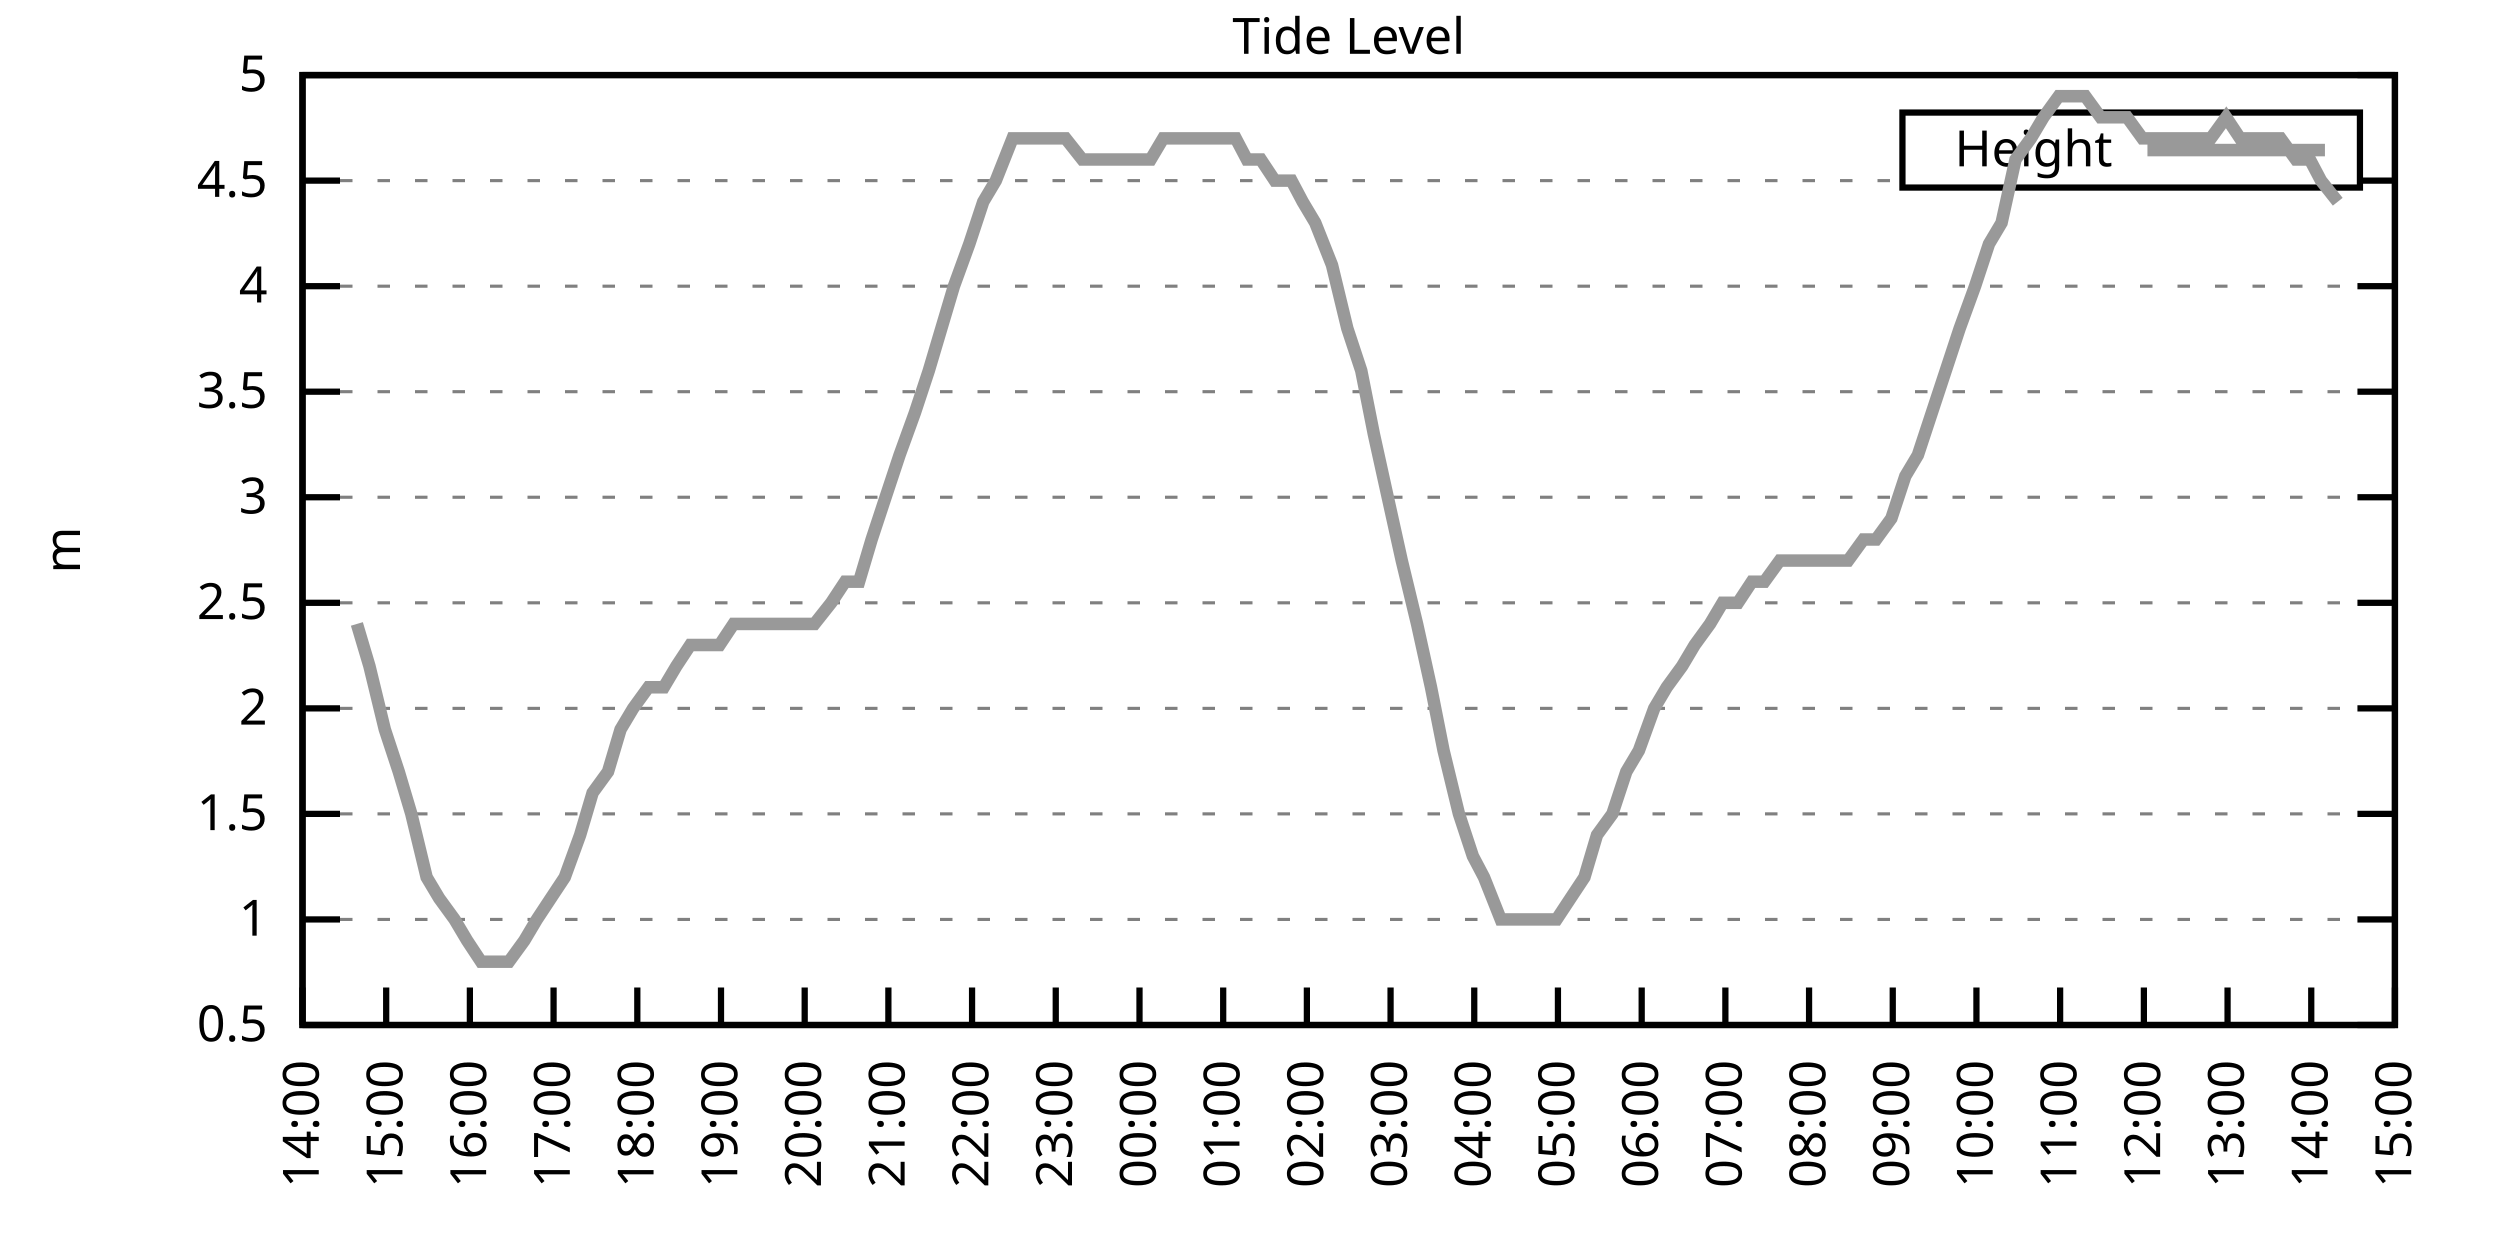
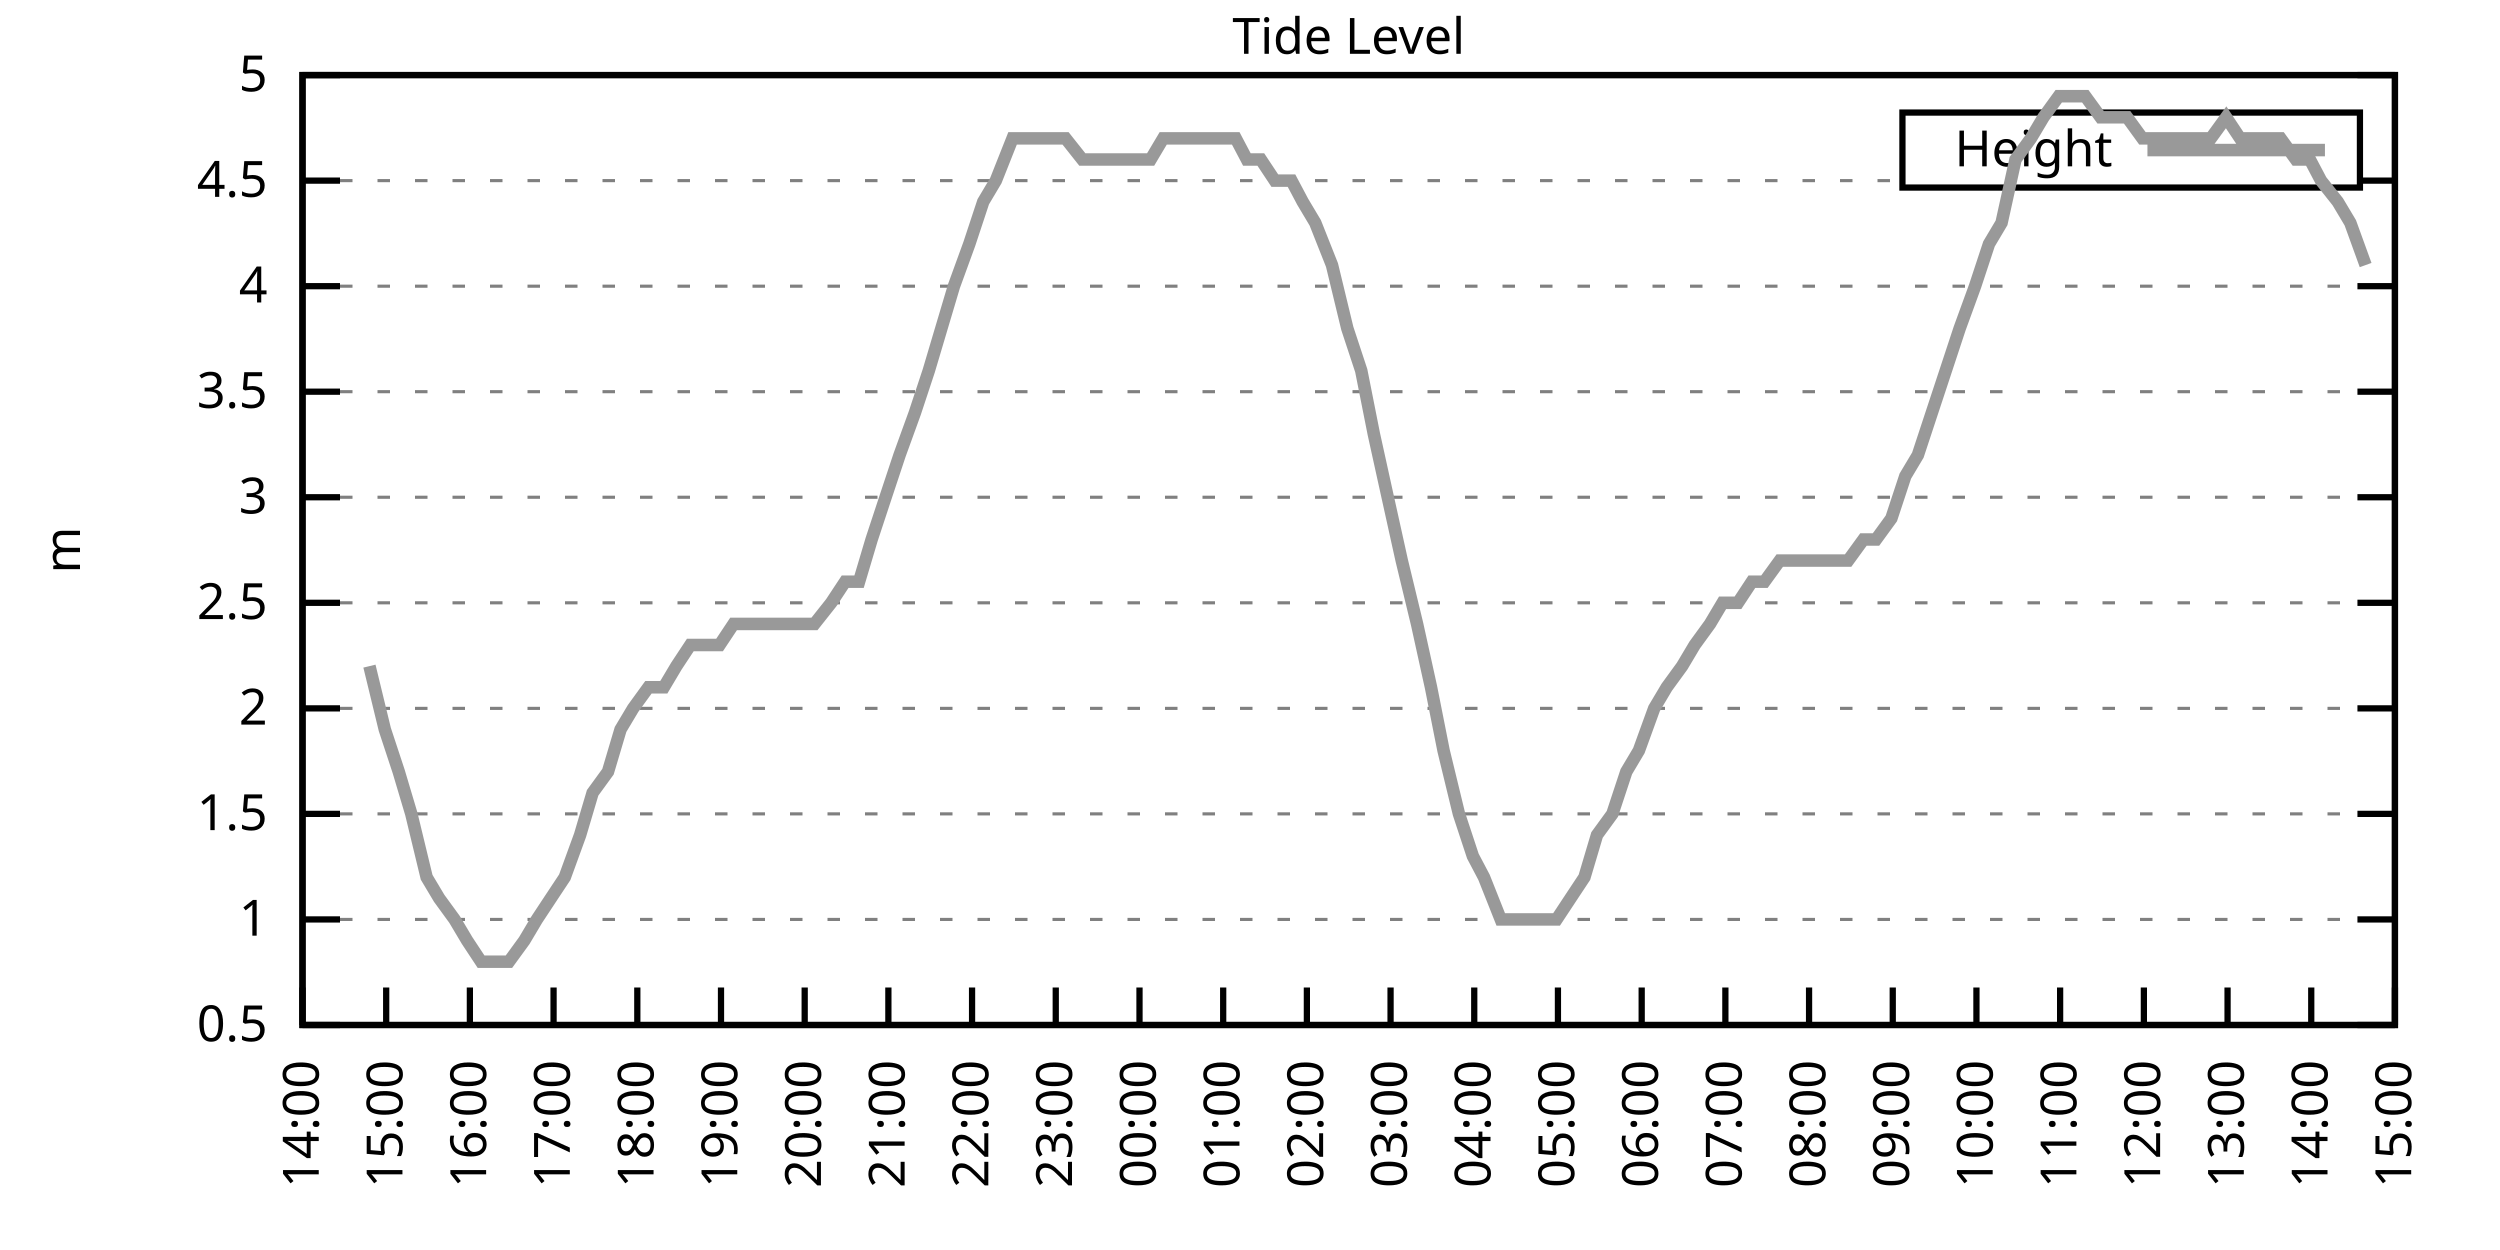
<svg xmlns="http://www.w3.org/2000/svg" xmlns:xlink="http://www.w3.org/1999/xlink" width="400" height="200" viewBox="0 0 400 200">
  <g id="gnuplot_canvas">
    <rect x="0" y="0" width="400" height="200" fill="none" />
    <defs>
      <circle id="gpDot" r="0.5" stroke-width="0.5" stroke="currentColor" />
      <path id="gpPt0" stroke-width="0.333" stroke="currentColor" d="M-1,0 h2 M0,-1 v2" />
      <path id="gpPt1" stroke-width="0.333" stroke="currentColor" d="M-1,-1 L1,1 M1,-1 L-1,1" />
      <path id="gpPt2" stroke-width="0.333" stroke="currentColor" d="M-1,0 L1,0 M0,-1 L0,1 M-1,-1 L1,1 M-1,1 L1,-1" />
      <rect id="gpPt3" stroke-width="0.333" stroke="currentColor" x="-1" y="-1" width="2" height="2" />
      <rect id="gpPt4" stroke-width="0.333" stroke="currentColor" fill="currentColor" x="-1" y="-1" width="2" height="2" />
      <circle id="gpPt5" stroke-width="0.333" stroke="currentColor" cx="0" cy="0" r="1" />
      <use xlink:href="#gpPt5" id="gpPt6" fill="currentColor" stroke="none" />
      <path id="gpPt7" stroke-width="0.333" stroke="currentColor" d="M0,-1.33 L-1.33,0.67 L1.33,0.67 z" />
      <use xlink:href="#gpPt7" id="gpPt8" fill="currentColor" stroke="none" />
      <use xlink:href="#gpPt7" id="gpPt9" stroke="currentColor" transform="rotate(180)" />
      <use xlink:href="#gpPt9" id="gpPt10" fill="currentColor" stroke="none" />
      <use xlink:href="#gpPt3" id="gpPt11" stroke="currentColor" transform="rotate(45)" />
      <use xlink:href="#gpPt11" id="gpPt12" fill="currentColor" stroke="none" />
      <path id="gpPt13" stroke-width="0.333" stroke="currentColor" d="M0,1.330 L1.265,0.411 L0.782,-1.067 L-0.782,-1.076 L-1.265,0.411 z" />
      <use xlink:href="#gpPt13" id="gpPt14" fill="currentColor" stroke="none" />
      <filter id="textbox" filterUnits="objectBoundingBox" x="0" y="0" height="1" width="1">
        <feFlood flood-color="white" flood-opacity="1" result="bgnd" />
        <feComposite in="SourceGraphic" in2="bgnd" operator="atop" />
      </filter>
      <filter id="greybox" filterUnits="objectBoundingBox" x="0" y="0" height="1" width="1">
        <feFlood flood-color="lightgrey" flood-opacity="1" result="grey" />
        <feComposite in="SourceGraphic" in2="grey" operator="atop" />
      </filter>
    </defs>
    <g fill="none" color="white" stroke="currentColor" stroke-width="1.00" stroke-linecap="butt" stroke-linejoin="miter">
</g>
    <g fill="none" color="black" stroke="currentColor" stroke-width="1.00" stroke-linecap="butt" stroke-linejoin="miter">
      <g stroke="none" shape-rendering="crispEdges">
        <polygon fill="rgb(255, 255, 255)" points="48.40,164.00 383.18,164.00 383.18,12.02 48.40,12.02 " />
      </g>
    </g>
    <g fill="none" color="black" stroke="currentColor" stroke-width="1.00" stroke-linecap="butt" stroke-linejoin="miter">
</g>
    <g fill="none" color="black" stroke="black" stroke-width="0.50" stroke-linecap="butt" stroke-linejoin="miter">
</g>
    <g fill="none" color="gray" stroke="currentColor" stroke-width="0.50" stroke-linecap="butt" stroke-linejoin="miter">
      <path stroke="gray" stroke-dasharray="2,4" class="gridline" d="M48.40,164.00 L383.19,164.00  " />
    </g>
    <g fill="none" color="gray" stroke="gray" stroke-width="1.00" stroke-linecap="butt" stroke-linejoin="miter">
</g>
    <g fill="none" color="black" stroke="currentColor" stroke-width="1.00" stroke-linecap="butt" stroke-linejoin="miter">
      <path stroke="black" d="M48.40,164.00 L54.40,164.00 M383.19,164.00 L377.19,164.00  " />
      <g transform="translate(42.80,166.60)" stroke="none" fill="black" font-family="Sans" font-size="8.00" text-anchor="end">
        <text>
          <tspan font-family="Sans"> 0.5</tspan>
        </text>
      </g>
    </g>
    <g fill="none" color="black" stroke="currentColor" stroke-width="1.00" stroke-linecap="butt" stroke-linejoin="miter">
</g>
    <g fill="none" color="black" stroke="black" stroke-width="0.50" stroke-linecap="butt" stroke-linejoin="miter">
</g>
    <g fill="none" color="gray" stroke="currentColor" stroke-width="0.50" stroke-linecap="butt" stroke-linejoin="miter">
      <path stroke="gray" stroke-dasharray="2,4" class="gridline" d="M48.40,147.11 L383.19,147.11  " />
    </g>
    <g fill="none" color="gray" stroke="gray" stroke-width="1.00" stroke-linecap="butt" stroke-linejoin="miter">
</g>
    <g fill="none" color="black" stroke="currentColor" stroke-width="1.00" stroke-linecap="butt" stroke-linejoin="miter">
      <path stroke="black" d="M48.40,147.11 L54.40,147.11 M383.19,147.11 L377.19,147.11  " />
      <g transform="translate(42.80,149.71)" stroke="none" fill="black" font-family="Sans" font-size="8.00" text-anchor="end">
        <text>
          <tspan font-family="Sans"> 1</tspan>
        </text>
      </g>
    </g>
    <g fill="none" color="black" stroke="currentColor" stroke-width="1.00" stroke-linecap="butt" stroke-linejoin="miter">
</g>
    <g fill="none" color="black" stroke="black" stroke-width="0.50" stroke-linecap="butt" stroke-linejoin="miter">
</g>
    <g fill="none" color="gray" stroke="currentColor" stroke-width="0.50" stroke-linecap="butt" stroke-linejoin="miter">
      <path stroke="gray" stroke-dasharray="2,4" class="gridline" d="M48.40,130.22 L383.19,130.22  " />
    </g>
    <g fill="none" color="gray" stroke="gray" stroke-width="1.00" stroke-linecap="butt" stroke-linejoin="miter">
</g>
    <g fill="none" color="black" stroke="currentColor" stroke-width="1.00" stroke-linecap="butt" stroke-linejoin="miter">
      <path stroke="black" d="M48.40,130.22 L54.40,130.22 M383.19,130.22 L377.19,130.22  " />
      <g transform="translate(42.80,132.82)" stroke="none" fill="black" font-family="Sans" font-size="8.00" text-anchor="end">
        <text>
          <tspan font-family="Sans"> 1.5</tspan>
        </text>
      </g>
    </g>
    <g fill="none" color="black" stroke="currentColor" stroke-width="1.00" stroke-linecap="butt" stroke-linejoin="miter">
</g>
    <g fill="none" color="black" stroke="black" stroke-width="0.50" stroke-linecap="butt" stroke-linejoin="miter">
</g>
    <g fill="none" color="gray" stroke="currentColor" stroke-width="0.50" stroke-linecap="butt" stroke-linejoin="miter">
      <path stroke="gray" stroke-dasharray="2,4" class="gridline" d="M48.40,113.34 L383.19,113.34  " />
    </g>
    <g fill="none" color="gray" stroke="gray" stroke-width="1.00" stroke-linecap="butt" stroke-linejoin="miter">
</g>
    <g fill="none" color="black" stroke="currentColor" stroke-width="1.00" stroke-linecap="butt" stroke-linejoin="miter">
      <path stroke="black" d="M48.40,113.34 L54.40,113.34 M383.19,113.34 L377.19,113.34  " />
      <g transform="translate(42.80,115.94)" stroke="none" fill="black" font-family="Sans" font-size="8.00" text-anchor="end">
        <text>
          <tspan font-family="Sans"> 2</tspan>
        </text>
      </g>
    </g>
    <g fill="none" color="black" stroke="currentColor" stroke-width="1.00" stroke-linecap="butt" stroke-linejoin="miter">
</g>
    <g fill="none" color="black" stroke="black" stroke-width="0.50" stroke-linecap="butt" stroke-linejoin="miter">
</g>
    <g fill="none" color="gray" stroke="currentColor" stroke-width="0.50" stroke-linecap="butt" stroke-linejoin="miter">
      <path stroke="gray" stroke-dasharray="2,4" class="gridline" d="M48.40,96.45 L383.19,96.45  " />
    </g>
    <g fill="none" color="gray" stroke="gray" stroke-width="1.00" stroke-linecap="butt" stroke-linejoin="miter">
</g>
    <g fill="none" color="black" stroke="currentColor" stroke-width="1.00" stroke-linecap="butt" stroke-linejoin="miter">
      <path stroke="black" d="M48.40,96.45 L54.40,96.45 M383.19,96.45 L377.19,96.45  " />
      <g transform="translate(42.80,99.05)" stroke="none" fill="black" font-family="Sans" font-size="8.00" text-anchor="end">
        <text>
          <tspan font-family="Sans"> 2.5</tspan>
        </text>
      </g>
    </g>
    <g fill="none" color="black" stroke="currentColor" stroke-width="1.00" stroke-linecap="butt" stroke-linejoin="miter">
</g>
    <g fill="none" color="black" stroke="black" stroke-width="0.50" stroke-linecap="butt" stroke-linejoin="miter">
</g>
    <g fill="none" color="gray" stroke="currentColor" stroke-width="0.50" stroke-linecap="butt" stroke-linejoin="miter">
      <path stroke="gray" stroke-dasharray="2,4" class="gridline" d="M48.40,79.56 L383.19,79.56  " />
    </g>
    <g fill="none" color="gray" stroke="gray" stroke-width="1.00" stroke-linecap="butt" stroke-linejoin="miter">
</g>
    <g fill="none" color="black" stroke="currentColor" stroke-width="1.00" stroke-linecap="butt" stroke-linejoin="miter">
      <path stroke="black" d="M48.40,79.56 L54.40,79.56 M383.19,79.56 L377.19,79.56  " />
      <g transform="translate(42.80,82.16)" stroke="none" fill="black" font-family="Sans" font-size="8.00" text-anchor="end">
        <text>
          <tspan font-family="Sans"> 3</tspan>
        </text>
      </g>
    </g>
    <g fill="none" color="black" stroke="currentColor" stroke-width="1.00" stroke-linecap="butt" stroke-linejoin="miter">
</g>
    <g fill="none" color="black" stroke="black" stroke-width="0.50" stroke-linecap="butt" stroke-linejoin="miter">
</g>
    <g fill="none" color="gray" stroke="currentColor" stroke-width="0.50" stroke-linecap="butt" stroke-linejoin="miter">
      <path stroke="gray" stroke-dasharray="2,4" class="gridline" d="M48.40,62.67 L383.19,62.67  " />
    </g>
    <g fill="none" color="gray" stroke="gray" stroke-width="1.00" stroke-linecap="butt" stroke-linejoin="miter">
</g>
    <g fill="none" color="black" stroke="currentColor" stroke-width="1.00" stroke-linecap="butt" stroke-linejoin="miter">
      <path stroke="black" d="M48.40,62.67 L54.40,62.67 M383.19,62.67 L377.19,62.67  " />
      <g transform="translate(42.80,65.27)" stroke="none" fill="black" font-family="Sans" font-size="8.00" text-anchor="end">
        <text>
          <tspan font-family="Sans"> 3.5</tspan>
        </text>
      </g>
    </g>
    <g fill="none" color="black" stroke="currentColor" stroke-width="1.00" stroke-linecap="butt" stroke-linejoin="miter">
</g>
    <g fill="none" color="black" stroke="black" stroke-width="0.50" stroke-linecap="butt" stroke-linejoin="miter">
</g>
    <g fill="none" color="gray" stroke="currentColor" stroke-width="0.50" stroke-linecap="butt" stroke-linejoin="miter">
      <path stroke="gray" stroke-dasharray="2,4" class="gridline" d="M48.40,45.79 L383.19,45.79  " />
    </g>
    <g fill="none" color="gray" stroke="gray" stroke-width="1.00" stroke-linecap="butt" stroke-linejoin="miter">
</g>
    <g fill="none" color="black" stroke="currentColor" stroke-width="1.00" stroke-linecap="butt" stroke-linejoin="miter">
      <path stroke="black" d="M48.40,45.79 L54.40,45.79 M383.19,45.79 L377.19,45.79  " />
      <g transform="translate(42.80,48.39)" stroke="none" fill="black" font-family="Sans" font-size="8.00" text-anchor="end">
        <text>
          <tspan font-family="Sans"> 4</tspan>
        </text>
      </g>
    </g>
    <g fill="none" color="black" stroke="currentColor" stroke-width="1.00" stroke-linecap="butt" stroke-linejoin="miter">
</g>
    <g fill="none" color="black" stroke="black" stroke-width="0.50" stroke-linecap="butt" stroke-linejoin="miter">
</g>
    <g fill="none" color="gray" stroke="currentColor" stroke-width="0.50" stroke-linecap="butt" stroke-linejoin="miter">
      <path stroke="gray" stroke-dasharray="2,4" class="gridline" d="M48.40,28.90 L304.39,28.90 M377.59,28.90 L383.19,28.90  " />
    </g>
    <g fill="none" color="gray" stroke="gray" stroke-width="1.00" stroke-linecap="butt" stroke-linejoin="miter">
</g>
    <g fill="none" color="black" stroke="currentColor" stroke-width="1.00" stroke-linecap="butt" stroke-linejoin="miter">
      <path stroke="black" d="M48.40,28.90 L54.40,28.90 M383.19,28.90 L377.19,28.90  " />
      <g transform="translate(42.80,31.50)" stroke="none" fill="black" font-family="Sans" font-size="8.00" text-anchor="end">
        <text>
          <tspan font-family="Sans"> 4.5</tspan>
        </text>
      </g>
    </g>
    <g fill="none" color="black" stroke="currentColor" stroke-width="1.00" stroke-linecap="butt" stroke-linejoin="miter">
</g>
    <g fill="none" color="black" stroke="black" stroke-width="0.50" stroke-linecap="butt" stroke-linejoin="miter">
</g>
    <g fill="none" color="gray" stroke="currentColor" stroke-width="0.50" stroke-linecap="butt" stroke-linejoin="miter">
      <path stroke="gray" stroke-dasharray="2,4" class="gridline" d="M48.40,12.01 L383.19,12.01  " />
    </g>
    <g fill="none" color="gray" stroke="gray" stroke-width="1.00" stroke-linecap="butt" stroke-linejoin="miter">
</g>
    <g fill="none" color="black" stroke="currentColor" stroke-width="1.00" stroke-linecap="butt" stroke-linejoin="miter">
      <path stroke="black" d="M48.40,12.01 L54.40,12.01 M383.19,12.01 L377.19,12.01  " />
      <g transform="translate(42.80,14.61)" stroke="none" fill="black" font-family="Sans" font-size="8.00" text-anchor="end">
        <text>
          <tspan font-family="Sans"> 5</tspan>
        </text>
      </g>
    </g>
    <g fill="none" color="black" stroke="currentColor" stroke-width="1.00" stroke-linecap="butt" stroke-linejoin="miter">
      <path stroke="black" d="M48.40,164.00 L48.40,158.00  " />
      <g transform="translate(51.00,169.60) rotate(270.00)" stroke="none" fill="black" font-family="Sans" font-size="8.00" text-anchor="end">
        <text>
          <tspan font-family="Sans">14:00</tspan>
        </text>
      </g>
    </g>
    <g fill="none" color="black" stroke="currentColor" stroke-width="1.00" stroke-linecap="butt" stroke-linejoin="miter">
      <path stroke="black" d="M61.79,164.00 L61.79,158.00  " />
      <g transform="translate(64.39,169.60) rotate(270.00)" stroke="none" fill="black" font-family="Sans" font-size="8.00" text-anchor="end">
        <text>
          <tspan font-family="Sans">15:00</tspan>
        </text>
      </g>
    </g>
    <g fill="none" color="black" stroke="currentColor" stroke-width="1.00" stroke-linecap="butt" stroke-linejoin="miter">
      <path stroke="black" d="M75.18,164.00 L75.18,158.00  " />
      <g transform="translate(77.78,169.60) rotate(270.00)" stroke="none" fill="black" font-family="Sans" font-size="8.00" text-anchor="end">
        <text>
          <tspan font-family="Sans">16:00</tspan>
        </text>
      </g>
    </g>
    <g fill="none" color="black" stroke="currentColor" stroke-width="1.00" stroke-linecap="butt" stroke-linejoin="miter">
      <path stroke="black" d="M88.57,164.00 L88.57,158.00  " />
      <g transform="translate(91.17,169.60) rotate(270.00)" stroke="none" fill="black" font-family="Sans" font-size="8.00" text-anchor="end">
        <text>
          <tspan font-family="Sans">17:00</tspan>
        </text>
      </g>
    </g>
    <g fill="none" color="black" stroke="currentColor" stroke-width="1.00" stroke-linecap="butt" stroke-linejoin="miter">
      <path stroke="black" d="M101.97,164.00 L101.97,158.00  " />
      <g transform="translate(104.57,169.60) rotate(270.00)" stroke="none" fill="black" font-family="Sans" font-size="8.00" text-anchor="end">
        <text>
          <tspan font-family="Sans">18:00</tspan>
        </text>
      </g>
    </g>
    <g fill="none" color="black" stroke="currentColor" stroke-width="1.00" stroke-linecap="butt" stroke-linejoin="miter">
      <path stroke="black" d="M115.36,164.00 L115.36,158.00  " />
      <g transform="translate(117.96,169.60) rotate(270.00)" stroke="none" fill="black" font-family="Sans" font-size="8.00" text-anchor="end">
        <text>
          <tspan font-family="Sans">19:00</tspan>
        </text>
      </g>
    </g>
    <g fill="none" color="black" stroke="currentColor" stroke-width="1.00" stroke-linecap="butt" stroke-linejoin="miter">
      <path stroke="black" d="M128.75,164.00 L128.75,158.00  " />
      <g transform="translate(131.35,169.60) rotate(270.00)" stroke="none" fill="black" font-family="Sans" font-size="8.00" text-anchor="end">
        <text>
          <tspan font-family="Sans">20:00</tspan>
        </text>
      </g>
    </g>
    <g fill="none" color="black" stroke="currentColor" stroke-width="1.00" stroke-linecap="butt" stroke-linejoin="miter">
      <path stroke="black" d="M142.14,164.00 L142.14,158.00  " />
      <g transform="translate(144.74,169.60) rotate(270.00)" stroke="none" fill="black" font-family="Sans" font-size="8.00" text-anchor="end">
        <text>
          <tspan font-family="Sans">21:00</tspan>
        </text>
      </g>
    </g>
    <g fill="none" color="black" stroke="currentColor" stroke-width="1.00" stroke-linecap="butt" stroke-linejoin="miter">
      <path stroke="black" d="M155.53,164.00 L155.53,158.00  " />
      <g transform="translate(158.13,169.60) rotate(270.00)" stroke="none" fill="black" font-family="Sans" font-size="8.00" text-anchor="end">
        <text>
          <tspan font-family="Sans">22:00</tspan>
        </text>
      </g>
    </g>
    <g fill="none" color="black" stroke="currentColor" stroke-width="1.00" stroke-linecap="butt" stroke-linejoin="miter">
      <path stroke="black" d="M168.92,164.00 L168.92,158.00  " />
      <g transform="translate(171.52,169.60) rotate(270.00)" stroke="none" fill="black" font-family="Sans" font-size="8.00" text-anchor="end">
        <text>
          <tspan font-family="Sans">23:00</tspan>
        </text>
      </g>
    </g>
    <g fill="none" color="black" stroke="currentColor" stroke-width="1.00" stroke-linecap="butt" stroke-linejoin="miter">
      <path stroke="black" d="M182.32,164.00 L182.32,158.00  " />
      <g transform="translate(184.92,169.60) rotate(270.00)" stroke="none" fill="black" font-family="Sans" font-size="8.00" text-anchor="end">
        <text>
          <tspan font-family="Sans">00:00</tspan>
        </text>
      </g>
    </g>
    <g fill="none" color="black" stroke="currentColor" stroke-width="1.00" stroke-linecap="butt" stroke-linejoin="miter">
      <path stroke="black" d="M195.71,164.00 L195.71,158.00  " />
      <g transform="translate(198.31,169.60) rotate(270.00)" stroke="none" fill="black" font-family="Sans" font-size="8.00" text-anchor="end">
        <text>
          <tspan font-family="Sans">01:00</tspan>
        </text>
      </g>
    </g>
    <g fill="none" color="black" stroke="currentColor" stroke-width="1.00" stroke-linecap="butt" stroke-linejoin="miter">
      <path stroke="black" d="M209.10,164.00 L209.10,158.00  " />
      <g transform="translate(211.70,169.60) rotate(270.00)" stroke="none" fill="black" font-family="Sans" font-size="8.00" text-anchor="end">
        <text>
          <tspan font-family="Sans">02:00</tspan>
        </text>
      </g>
    </g>
    <g fill="none" color="black" stroke="currentColor" stroke-width="1.00" stroke-linecap="butt" stroke-linejoin="miter">
      <path stroke="black" d="M222.49,164.00 L222.49,158.00  " />
      <g transform="translate(225.09,169.60) rotate(270.00)" stroke="none" fill="black" font-family="Sans" font-size="8.00" text-anchor="end">
        <text>
          <tspan font-family="Sans">03:00</tspan>
        </text>
      </g>
    </g>
    <g fill="none" color="black" stroke="currentColor" stroke-width="1.00" stroke-linecap="butt" stroke-linejoin="miter">
      <path stroke="black" d="M235.88,164.00 L235.88,158.00  " />
      <g transform="translate(238.48,169.60) rotate(270.00)" stroke="none" fill="black" font-family="Sans" font-size="8.00" text-anchor="end">
        <text>
          <tspan font-family="Sans">04:00</tspan>
        </text>
      </g>
    </g>
    <g fill="none" color="black" stroke="currentColor" stroke-width="1.00" stroke-linecap="butt" stroke-linejoin="miter">
      <path stroke="black" d="M249.27,164.00 L249.27,158.00  " />
      <g transform="translate(251.87,169.60) rotate(270.00)" stroke="none" fill="black" font-family="Sans" font-size="8.00" text-anchor="end">
        <text>
          <tspan font-family="Sans">05:00</tspan>
        </text>
      </g>
    </g>
    <g fill="none" color="black" stroke="currentColor" stroke-width="1.00" stroke-linecap="butt" stroke-linejoin="miter">
      <path stroke="black" d="M262.67,164.00 L262.67,158.00  " />
      <g transform="translate(265.27,169.60) rotate(270.00)" stroke="none" fill="black" font-family="Sans" font-size="8.00" text-anchor="end">
        <text>
          <tspan font-family="Sans">06:00</tspan>
        </text>
      </g>
    </g>
    <g fill="none" color="black" stroke="currentColor" stroke-width="1.00" stroke-linecap="butt" stroke-linejoin="miter">
      <path stroke="black" d="M276.06,164.00 L276.06,158.00  " />
      <g transform="translate(278.66,169.60) rotate(270.00)" stroke="none" fill="black" font-family="Sans" font-size="8.00" text-anchor="end">
        <text>
          <tspan font-family="Sans">07:00</tspan>
        </text>
      </g>
    </g>
    <g fill="none" color="black" stroke="currentColor" stroke-width="1.00" stroke-linecap="butt" stroke-linejoin="miter">
      <path stroke="black" d="M289.45,164.00 L289.45,158.00  " />
      <g transform="translate(292.05,169.60) rotate(270.00)" stroke="none" fill="black" font-family="Sans" font-size="8.00" text-anchor="end">
        <text>
          <tspan font-family="Sans">08:00</tspan>
        </text>
      </g>
    </g>
    <g fill="none" color="black" stroke="currentColor" stroke-width="1.00" stroke-linecap="butt" stroke-linejoin="miter">
      <path stroke="black" d="M302.84,164.00 L302.84,158.00  " />
      <g transform="translate(305.44,169.60) rotate(270.00)" stroke="none" fill="black" font-family="Sans" font-size="8.00" text-anchor="end">
        <text>
          <tspan font-family="Sans">09:00</tspan>
        </text>
      </g>
    </g>
    <g fill="none" color="black" stroke="currentColor" stroke-width="1.00" stroke-linecap="butt" stroke-linejoin="miter">
      <path stroke="black" d="M316.23,164.00 L316.23,158.00  " />
      <g transform="translate(318.83,169.60) rotate(270.00)" stroke="none" fill="black" font-family="Sans" font-size="8.00" text-anchor="end">
        <text>
          <tspan font-family="Sans">10:00</tspan>
        </text>
      </g>
    </g>
    <g fill="none" color="black" stroke="currentColor" stroke-width="1.00" stroke-linecap="butt" stroke-linejoin="miter">
      <path stroke="black" d="M329.62,164.00 L329.62,158.00  " />
      <g transform="translate(332.22,169.60) rotate(270.00)" stroke="none" fill="black" font-family="Sans" font-size="8.00" text-anchor="end">
        <text>
          <tspan font-family="Sans">11:00</tspan>
        </text>
      </g>
    </g>
    <g fill="none" color="black" stroke="currentColor" stroke-width="1.00" stroke-linecap="butt" stroke-linejoin="miter">
      <path stroke="black" d="M343.02,164.00 L343.02,158.00  " />
      <g transform="translate(345.62,169.60) rotate(270.00)" stroke="none" fill="black" font-family="Sans" font-size="8.00" text-anchor="end">
        <text>
          <tspan font-family="Sans">12:00</tspan>
        </text>
      </g>
    </g>
    <g fill="none" color="black" stroke="currentColor" stroke-width="1.00" stroke-linecap="butt" stroke-linejoin="miter">
      <path stroke="black" d="M356.41,164.00 L356.41,158.00  " />
      <g transform="translate(359.01,169.60) rotate(270.00)" stroke="none" fill="black" font-family="Sans" font-size="8.00" text-anchor="end">
        <text>
          <tspan font-family="Sans">13:00</tspan>
        </text>
      </g>
    </g>
    <g fill="none" color="black" stroke="currentColor" stroke-width="1.00" stroke-linecap="butt" stroke-linejoin="miter">
      <path stroke="black" d="M369.80,164.00 L369.80,158.00  " />
      <g transform="translate(372.40,169.60) rotate(270.00)" stroke="none" fill="black" font-family="Sans" font-size="8.00" text-anchor="end">
        <text>
          <tspan font-family="Sans">14:00</tspan>
        </text>
      </g>
    </g>
    <g fill="none" color="black" stroke="currentColor" stroke-width="1.00" stroke-linecap="butt" stroke-linejoin="miter">
      <path stroke="black" d="M383.19,164.00 L383.19,158.00  " />
      <g transform="translate(385.79,169.60) rotate(270.00)" stroke="none" fill="black" font-family="Sans" font-size="8.00" text-anchor="end">
        <text>
          <tspan font-family="Sans">15:00</tspan>
        </text>
      </g>
    </g>
    <g fill="none" color="black" stroke="currentColor" stroke-width="1.00" stroke-linecap="butt" stroke-linejoin="miter">
</g>
    <g fill="none" color="black" stroke="currentColor" stroke-width="1.00" stroke-linecap="butt" stroke-linejoin="miter">
      <path stroke="black" d="M48.40,12.01 L48.40,164.00 L383.19,164.00 L383.19,12.01 L48.40,12.01 Z  " />
    </g>
    <g fill="none" color="black" stroke="currentColor" stroke-width="1.00" stroke-linecap="butt" stroke-linejoin="miter">
</g>
    <g fill="none" color="black" stroke="currentColor" stroke-width="1.00" stroke-linecap="butt" stroke-linejoin="miter">
      <path stroke="black" d="M304.39,30.01 L304.39,18.01 L377.59,18.01 L377.59,30.01 L304.39,30.01 Z  " />
    </g>
    <g id="Tide_level_plot_1">
      <g fill="none" color="white" stroke="black" stroke-width="2.00" stroke-linecap="butt" stroke-linejoin="miter">
</g>
      <g fill="none" color="black" stroke="currentColor" stroke-width="2.00" stroke-linecap="butt" stroke-linejoin="miter">
        <g transform="translate(337.99,26.61)" stroke="none" fill="black" font-family="Sans" font-size="8.00" text-anchor="end">
          <text>
            <tspan font-family="Sans">Height</tspan>
          </text>
        </g>
      </g>
      <g fill="none" color="black" stroke="currentColor" stroke-width="2.00" stroke-linecap="butt" stroke-linejoin="miter">
-         <path stroke="rgb(153, 153, 153)" d="M343.59,24.01 L371.99,24.01 M57.10,99.83 L59.11,106.58 L61.57,116.71 L63.80,123.47 L65.81,130.22 L68.26,140.36   L70.27,143.73 L72.73,147.11 L74.74,150.49 L76.97,153.87 L79.42,153.87 L81.43,153.87 L83.89,150.49 L85.90,147.11   L88.13,143.73 L90.36,140.36 L92.82,133.60 L94.82,126.85 L97.28,123.47 L99.29,116.71 L101.30,113.34 L103.75,109.96   L106.21,109.96 L108.22,106.58 L110.45,103.20 L112.68,103.20 L115.13,103.20 L117.37,99.83 L119.38,99.83 L121.83,99.83   L123.62,99.83 L126.29,99.83 L128.08,99.83 L130.31,99.83 L132.99,96.45 L135.22,93.07 L137.45,93.07 L139.46,86.32   L141.69,79.56 L143.93,72.81 L146.38,66.05 L148.61,59.30 L150.62,52.54 L152.63,45.79 L155.09,39.03 L157.32,32.28   L159.33,28.90 L162.01,22.14 L164.01,22.14 L166.47,22.14 L168.48,22.14 L170.49,22.14 L173.17,25.52 L175.17,25.52   L177.18,25.52 L179.86,25.52 L181.87,25.52 L184.10,25.52 L186.11,22.14 L188.57,22.14 L191.02,22.14 L192.81,22.14   L195.48,22.14 L197.72,22.14 L199.50,25.52 L201.73,25.52 L203.97,28.90 L206.64,28.90 L208.43,32.28 L210.44,35.65   L213.12,42.41 L215.57,52.54 L217.80,59.30 L219.81,69.43 L222.04,79.56 L224.28,89.69 L226.73,99.83 L228.96,109.96   L230.97,120.09 L233.43,130.22 L235.66,136.98 L237.44,140.36 L240.12,147.11 L242.36,147.11 L244.36,147.11 L246.82,147.11   L249.05,147.11 L251.28,143.73 L253.51,140.36 L255.52,133.60 L257.98,130.22 L260.21,123.47 L262.22,120.09 L264.67,113.34   L266.68,109.96 L269.14,106.58 L271.15,103.20 L273.60,99.83 L275.61,96.45 L278.07,96.45 L280.30,93.07 L282.31,93.07   L284.76,89.69 L286.99,89.69 L289.00,89.69 L291.46,89.69 L293.47,89.69 L295.70,89.69 L298.15,86.32 L300.16,86.32   L302.62,82.94 L304.85,76.18 L306.86,72.81 L309.09,66.05 L311.32,59.30 L313.55,52.54 L316.01,45.79 L318.24,39.03   L320.25,35.65 L322.48,25.52 L324.94,22.14 L326.95,18.77 L329.40,15.39 L331.41,15.39 L333.64,15.39 L336.10,18.77   L337.88,18.77 L340.34,18.77 L342.79,22.14 L344.80,22.14 L347.26,22.14 L349.49,22.14 L351.27,22.14 L353.73,22.14   L356.18,18.77 L358.42,22.14 L360.65,22.14 L362.88,22.14 L364.89,22.14 L367.34,25.52 L369.58,25.52 L371.36,28.90   L374.04,32.28  " />
+         <path stroke="rgb(153, 153, 153)" d="M343.59,24.01 L371.99,24.01 M59.11,106.58 L61.57,116.71 L63.80,123.47 L65.81,130.22 L68.26,140.36 L70.27,143.73   L72.73,147.11 L74.74,150.49 L76.97,153.87 L79.42,153.87 L81.43,153.87 L83.89,150.49 L85.90,147.11 L88.13,143.73   L90.36,140.36 L92.82,133.60 L94.82,126.85 L97.28,123.47 L99.29,116.71 L101.30,113.34 L103.75,109.96 L106.21,109.96   L108.22,106.58 L110.45,103.20 L112.68,103.20 L115.13,103.20 L117.37,99.83 L119.38,99.83 L121.83,99.83 L123.62,99.83   L126.29,99.83 L128.08,99.83 L130.31,99.83 L132.99,96.45 L135.22,93.07 L137.45,93.07 L139.46,86.32 L141.69,79.56   L143.93,72.81 L146.38,66.05 L148.61,59.30 L150.62,52.54 L152.63,45.79 L155.09,39.03 L157.32,32.28 L159.33,28.90   L162.01,22.14 L164.01,22.14 L166.47,22.14 L168.48,22.14 L170.49,22.14 L173.17,25.52 L175.17,25.52 L177.18,25.52   L179.86,25.52 L181.87,25.52 L184.10,25.52 L186.11,22.14 L188.57,22.14 L191.02,22.14 L192.81,22.14 L195.48,22.14   L197.72,22.14 L199.50,25.52 L201.73,25.52 L203.97,28.90 L206.64,28.90 L208.43,32.28 L210.44,35.65 L213.12,42.41   L215.57,52.54 L217.80,59.30 L219.81,69.43 L222.04,79.56 L224.28,89.69 L226.73,99.83 L228.96,109.96 L230.97,120.09   L233.43,130.22 L235.66,136.98 L237.44,140.36 L240.12,147.11 L242.36,147.11 L244.36,147.11 L246.82,147.11 L249.05,147.11   L251.28,143.73 L253.51,140.36 L255.52,133.60 L257.98,130.22 L260.21,123.47 L262.22,120.09 L264.67,113.34 L266.68,109.96   L269.14,106.58 L271.15,103.20 L273.60,99.83 L275.61,96.45 L278.07,96.45 L280.30,93.07 L282.31,93.07 L284.76,89.69   L286.99,89.69 L289.00,89.69 L291.46,89.69 L293.47,89.69 L295.70,89.69 L298.15,86.32 L300.16,86.32 L302.62,82.94   L304.85,76.18 L306.86,72.81 L309.09,66.05 L311.32,59.30 L313.55,52.54 L316.01,45.79 L318.24,39.03 L320.25,35.65   L322.48,25.52 L324.94,22.14 L326.95,18.77 L329.40,15.39 L331.41,15.39 L333.64,15.39 L336.10,18.77 L337.88,18.77   L340.34,18.77 L342.79,22.14 L344.80,22.14 L347.26,22.14 L349.49,22.14 L351.27,22.14 L353.73,22.14 L356.18,18.77   L358.42,22.14 L360.65,22.14 L362.88,22.14 L364.89,22.14 L367.34,25.52 L369.58,25.52 L371.36,28.90 L374.04,32.28   L376.05,35.65 L378.50,42.41  " />
      </g>
    </g>
    <g fill="none" color="black" stroke="currentColor" stroke-width="2.00" stroke-linecap="butt" stroke-linejoin="miter">
</g>
    <g fill="none" color="black" stroke="black" stroke-width="1.00" stroke-linecap="butt" stroke-linejoin="miter">
</g>
    <g fill="none" color="black" stroke="currentColor" stroke-width="1.00" stroke-linecap="butt" stroke-linejoin="miter">
      <path stroke="black" d="M48.40,12.01 L48.40,164.00 L383.19,164.00 L383.19,12.01 L48.40,12.01 Z  " />
      <g transform="translate(12.80,88.01) rotate(270.00)" stroke="none" fill="black" font-family="Sans" font-size="8.00" text-anchor="middle">
        <text>
          <tspan font-family="Sans">m</tspan>
        </text>
      </g>
    </g>
    <g fill="none" color="black" stroke="currentColor" stroke-width="1.00" stroke-linecap="butt" stroke-linejoin="miter">
</g>
    <g fill="none" color="black" stroke="currentColor" stroke-width="1.00" stroke-linecap="butt" stroke-linejoin="miter">
      <g transform="translate(215.79,8.61)" stroke="none" fill="black" font-family="Sans" font-size="8.00" text-anchor="middle">
        <text>
          <tspan font-family="Sans">Tide Level</tspan>
        </text>
      </g>
    </g>
    <g fill="none" color="black" stroke="currentColor" stroke-width="1.00" stroke-linecap="butt" stroke-linejoin="miter">
</g>
  </g>
</svg>
